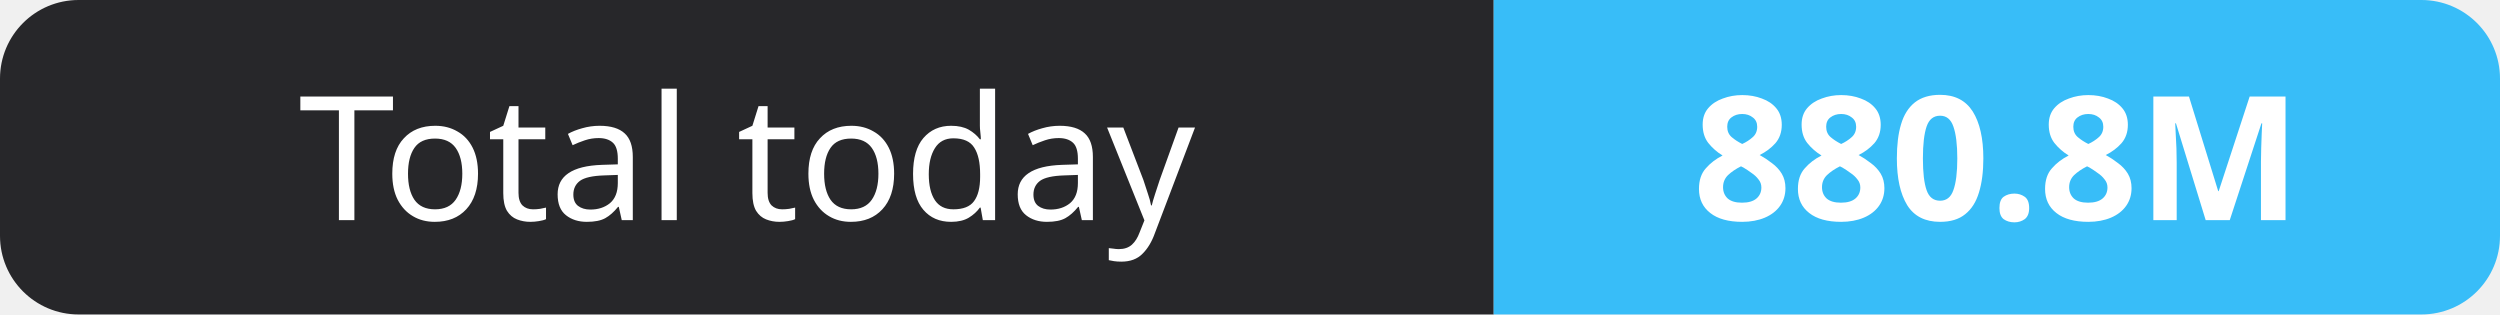
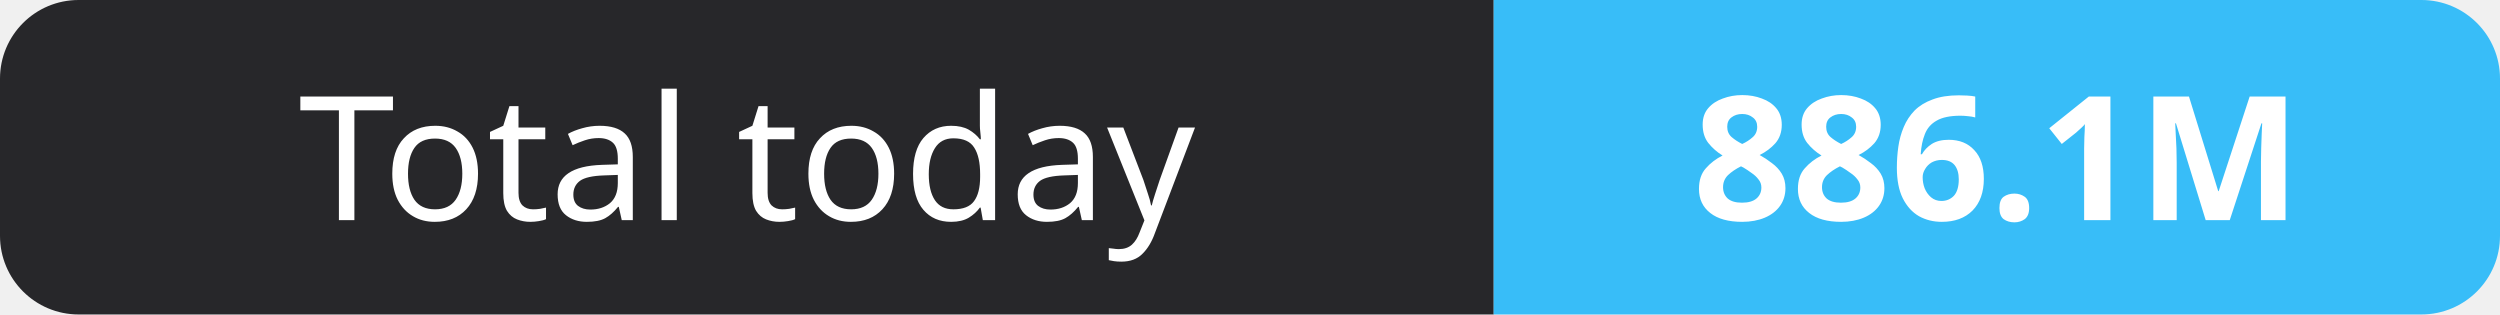
- <svg xmlns="http://www.w3.org/2000/svg" width="159" height="20" role="img" aria-label="Total today: 880.8M">
+ <svg xmlns="http://www.w3.org/2000/svg" width="159" height="20" role="img" aria-label="Total today: 886.1M">
  <clipPath id="r">
    <rect width="159" height="20" rx="5" fill="#fff" />
  </clipPath>
  <g clip-path="url(#r)">
    <rect width="95" height="20" fill="#27272a" />
    <rect x="95" width="64" height="20" fill="#38bdf8" />
  </g>
  <g fill="#fff" text-anchor="middle" font-family="Verdana,Geneva,sans-serif" font-size="11">
    <text x="47.5" y="14">Total today</text>
-     <text x="127.0" y="14" font-weight="700">880.8M</text>
+     <text x="127.0" y="14" font-weight="700">886.1M</text>
  </g>
</svg>
